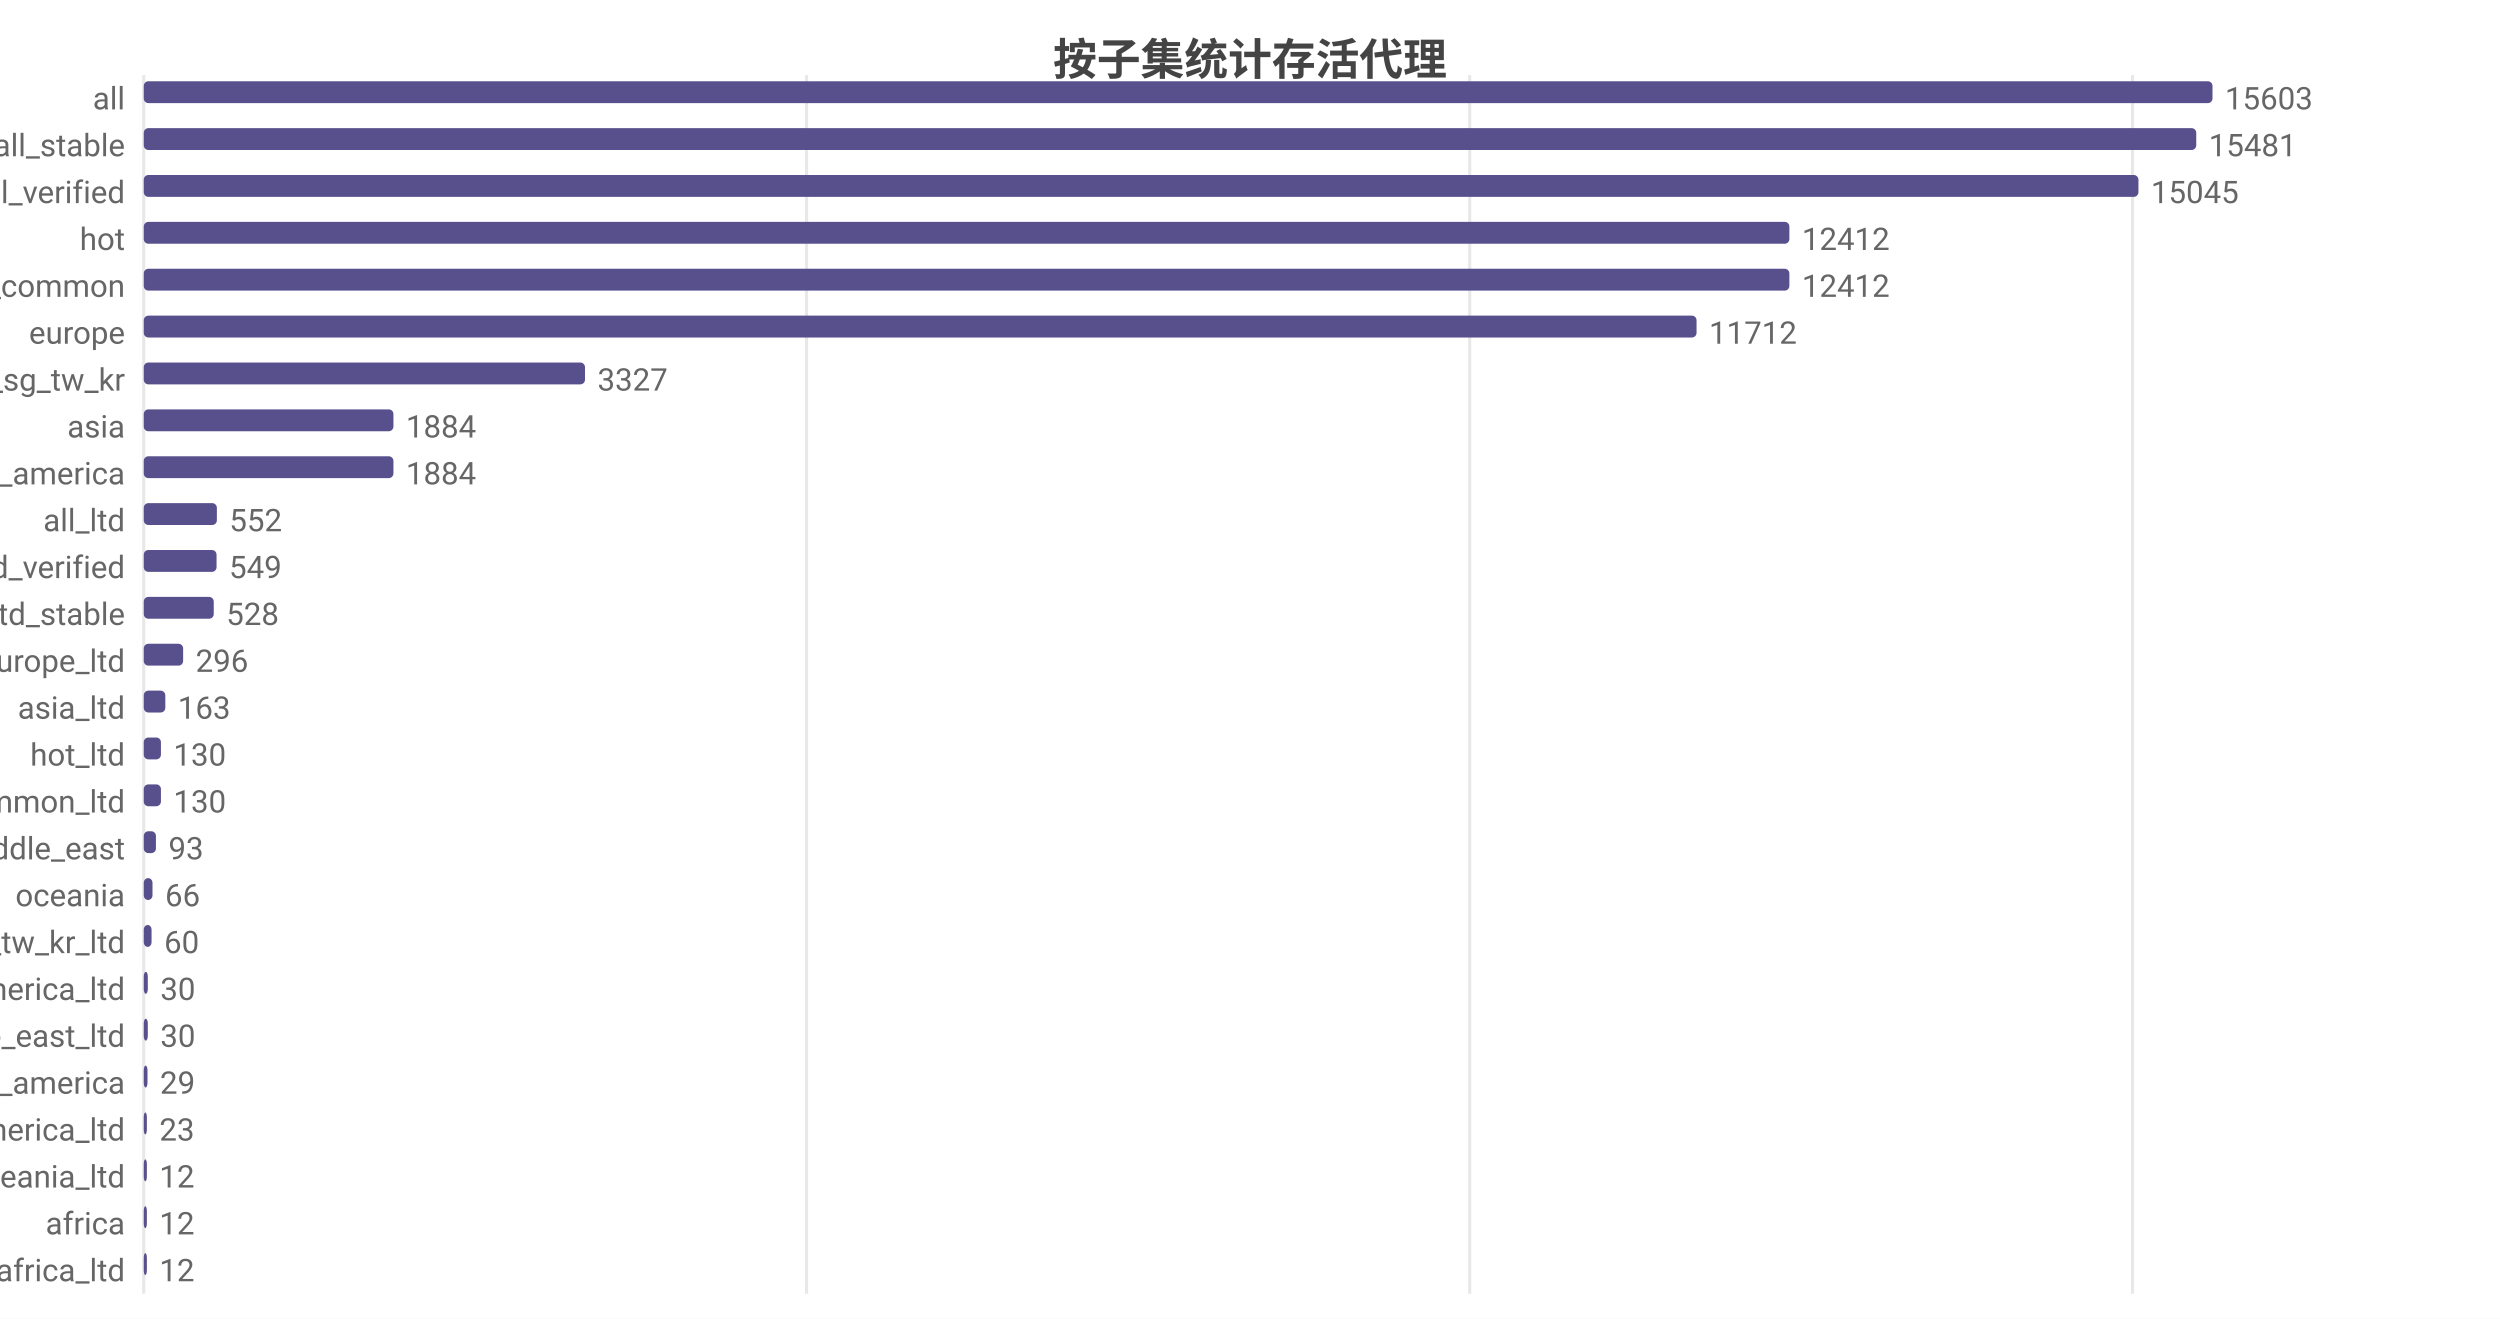
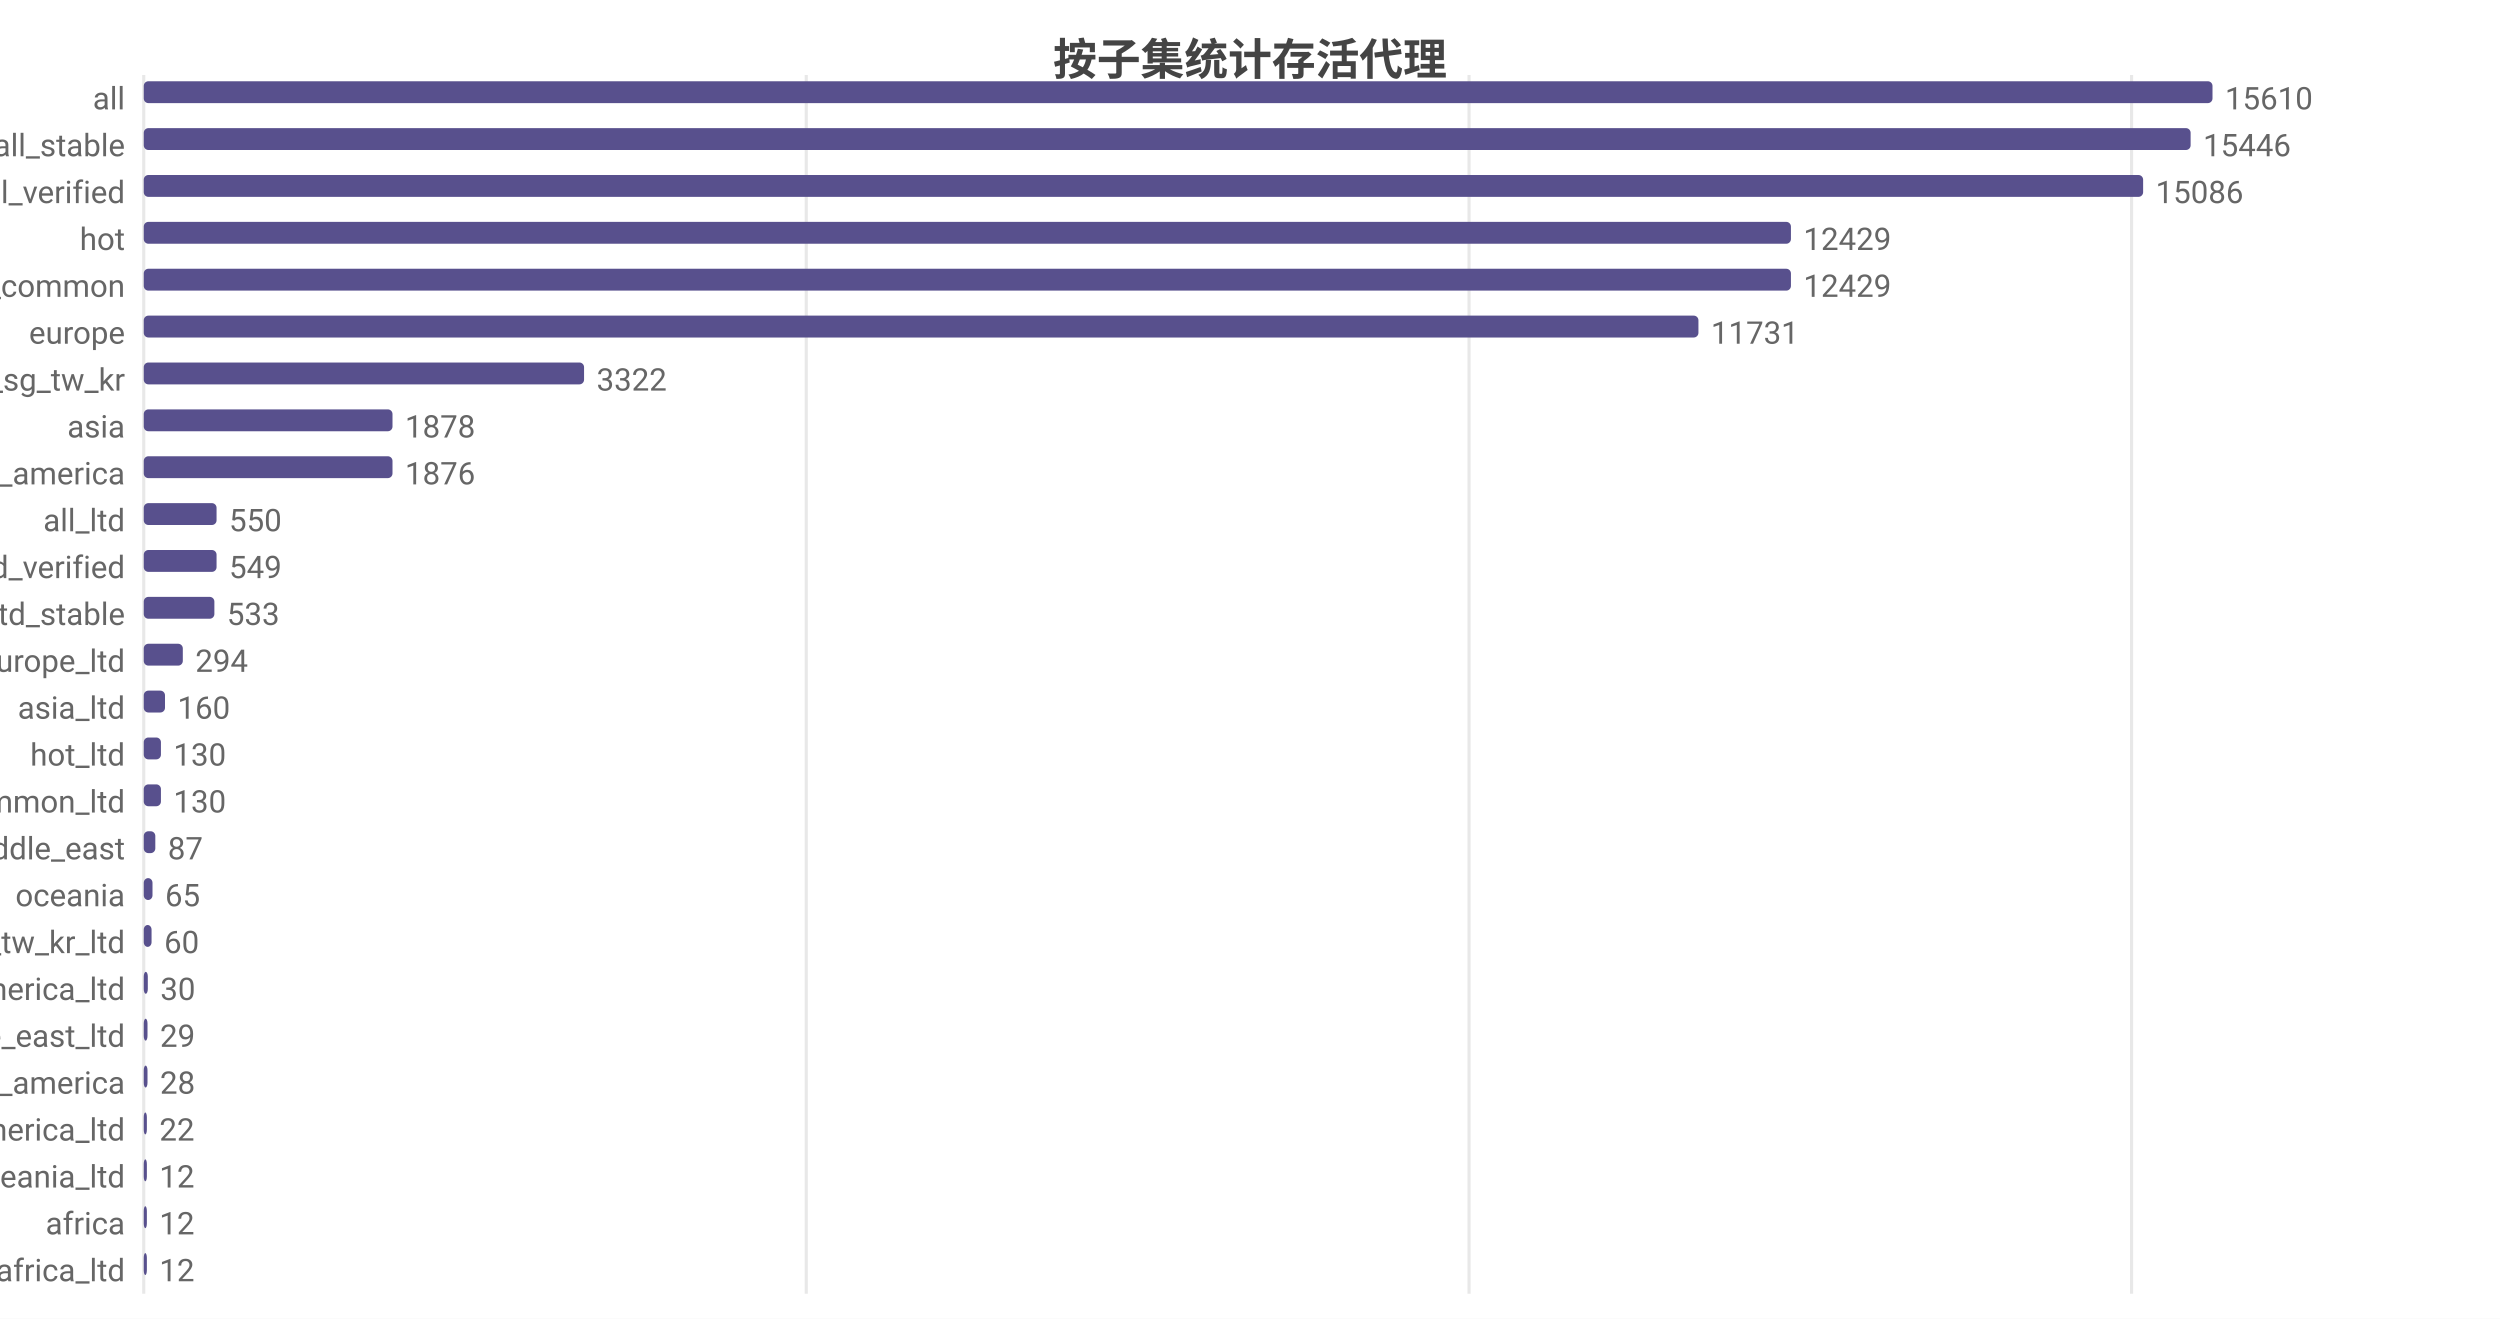
<svg xmlns="http://www.w3.org/2000/svg" width="800" height="422" viewBox="0 0 800 422">
  <rect width="800" height="422" fill="#ffffff" />
  <style>text{font-family:system-ui,-apple-system,'Segoe UI',Roboto,'PingFang SC','Microsoft YaHei','Noto Sans CJK SC',sans-serif}.g{stroke:#e8e8e8;stroke-width:1}.a{stroke:#999;stroke-width:1}.t{font-size:10px;fill:#666}.m{font-size:10px;text-anchor:middle;fill:#666}.e{font-size:10px;text-anchor:end;fill:#666}.l{font-size:11px;fill:#333}.tt{font-size:14px;font-weight:600;text-anchor:middle;fill:#444}.em{font-size:13px;text-anchor:middle;fill:#999}</style>
  <text class="tt" x="400.0" y="24">按子集统计存活代理</text>
  <line class="g" x1="46" y1="24" x2="46" y2="414" />
-   <line class="g" x1="258.1" y1="24" x2="258.1" y2="414" />
-   <line class="g" x1="470.3" y1="24" x2="470.3" y2="414" />
-   <line class="g" x1="682.4" y1="24" x2="682.4" y2="414" />
+   <line class="g" x1="258.0" y1="24" x2="258.0" y2="414" />
+   <line class="g" x1="470.1" y1="24" x2="470.1" y2="414" />
+   <line class="g" x1="682.1" y1="24" x2="682.1" y2="414" />
  <text class="e" x="40" y="35">all</text>
  <rect x="46" y="26" width="662" height="7" fill="#58508d" rx="1.5" />
-   <text class="t" x="712" y="35">15603</text>
+   <text class="t" x="712" y="35">15610</text>
  <text class="e" x="40" y="50">all_stable</text>
-   <rect x="46" y="41" width="656.8" height="7" fill="#58508d" rx="1.5" />
-   <text class="t" x="706.8" y="50">15481</text>
+   <rect x="46" y="41" width="655.0" height="7" fill="#58508d" rx="1.5" />
+   <text class="t" x="705.0" y="50">15446</text>
  <text class="e" x="40" y="65">all_verified</text>
-   <rect x="46" y="56" width="638.3" height="7" fill="#58508d" rx="1.5" />
-   <text class="t" x="688.3" y="65">15045</text>
+   <rect x="46" y="56" width="639.8" height="7" fill="#58508d" rx="1.5" />
+   <text class="t" x="689.8" y="65">15086</text>
  <text class="e" x="40" y="80">hot</text>
-   <rect x="46" y="71" width="526.6" height="7" fill="#58508d" rx="1.5" />
-   <text class="t" x="576.6" y="80">12412</text>
+   <rect x="46" y="71" width="527.1" height="7" fill="#58508d" rx="1.5" />
+   <text class="t" x="577.1" y="80">12429</text>
  <text class="e" x="40" y="95">cn_common</text>
-   <rect x="46" y="86" width="526.6" height="7" fill="#58508d" rx="1.5" />
-   <text class="t" x="576.6" y="95">12412</text>
+   <rect x="46" y="86" width="527.1" height="7" fill="#58508d" rx="1.5" />
+   <text class="t" x="577.1" y="95">12429</text>
  <text class="e" x="40" y="110">europe</text>
-   <rect x="46" y="101" width="496.9" height="7" fill="#58508d" rx="1.5" />
-   <text class="t" x="546.9" y="110">11712</text>
+   <rect x="46" y="101" width="497.5" height="7" fill="#58508d" rx="1.5" />
+   <text class="t" x="547.5" y="110">11731</text>
  <text class="e" x="40" y="125">hk_us_jp_sg_tw_kr</text>
-   <rect x="46" y="116" width="141.2" height="7" fill="#58508d" rx="1.5" />
-   <text class="t" x="191.2" y="125">3327</text>
+   <rect x="46" y="116" width="140.9" height="7" fill="#58508d" rx="1.5" />
+   <text class="t" x="190.9" y="125">3322</text>
  <text class="e" x="40" y="140">asia</text>
-   <rect x="46" y="131" width="79.9" height="7" fill="#58508d" rx="1.5" />
-   <text class="t" x="129.9" y="140">1884</text>
+   <rect x="46" y="131" width="79.6" height="7" fill="#58508d" rx="1.5" />
+   <text class="t" x="129.6" y="140">1878</text>
  <text class="e" x="40" y="155">north_america</text>
-   <rect x="46" y="146" width="79.9" height="7" fill="#58508d" rx="1.5" />
-   <text class="t" x="129.9" y="155">1884</text>
+   <rect x="46" y="146" width="79.6" height="7" fill="#58508d" rx="1.5" />
+   <text class="t" x="129.6" y="155">1876</text>
  <text class="e" x="40" y="170">all_ltd</text>
-   <rect x="46" y="161" width="23.4" height="7" fill="#58508d" rx="1.5" />
-   <text class="t" x="73.4" y="170">552</text>
+   <rect x="46" y="161" width="23.3" height="7" fill="#58508d" rx="1.5" />
+   <text class="t" x="73.3" y="170">550</text>
  <text class="e" x="40" y="185">all_ltd_verified</text>
  <rect x="46" y="176" width="23.3" height="7" fill="#58508d" rx="1.5" />
  <text class="t" x="73.3" y="185">549</text>
  <text class="e" x="40" y="200">all_ltd_stable</text>
-   <rect x="46" y="191" width="22.4" height="7" fill="#58508d" rx="1.5" />
-   <text class="t" x="72.4" y="200">528</text>
+   <rect x="46" y="191" width="22.6" height="7" fill="#58508d" rx="1.5" />
+   <text class="t" x="72.6" y="200">533</text>
  <text class="e" x="40" y="215">europe_ltd</text>
-   <rect x="46" y="206" width="12.6" height="7" fill="#58508d" rx="1.5" />
-   <text class="t" x="62.6" y="215">296</text>
+   <rect x="46" y="206" width="12.5" height="7" fill="#58508d" rx="1.5" />
+   <text class="t" x="62.5" y="215">294</text>
  <text class="e" x="40" y="230">asia_ltd</text>
-   <rect x="46" y="221" width="6.9" height="7" fill="#58508d" rx="1.5" />
-   <text class="t" x="56.9" y="230">163</text>
+   <rect x="46" y="221" width="6.8" height="7" fill="#58508d" rx="1.5" />
+   <text class="t" x="56.8" y="230">160</text>
  <text class="e" x="40" y="245">hot_ltd</text>
  <rect x="46" y="236" width="5.5" height="7" fill="#58508d" rx="1.5" />
  <text class="t" x="55.5" y="245">130</text>
  <text class="e" x="40" y="260">cn_common_ltd</text>
  <rect x="46" y="251" width="5.5" height="7" fill="#58508d" rx="1.5" />
  <text class="t" x="55.5" y="260">130</text>
  <text class="e" x="40" y="275">middle_east</text>
-   <rect x="46" y="266" width="3.9" height="7" fill="#58508d" rx="1.5" />
-   <text class="t" x="53.9" y="275">93</text>
+   <rect x="46" y="266" width="3.7" height="7" fill="#58508d" rx="1.5" />
+   <text class="t" x="53.7" y="275">87</text>
  <text class="e" x="40" y="290">oceania</text>
  <rect x="46" y="281" width="2.8" height="7" fill="#58508d" rx="1.5" />
-   <text class="t" x="52.8" y="290">66</text>
+   <text class="t" x="52.8" y="290">65</text>
  <text class="e" x="40" y="305">hk_us_jp_sg_tw_kr_ltd</text>
  <rect x="46" y="296" width="2.5" height="7" fill="#58508d" rx="1.5" />
  <text class="t" x="52.5" y="305">60</text>
  <text class="e" x="40" y="320">north_america_ltd</text>
  <rect x="46" y="311" width="1.3" height="7" fill="#58508d" rx="1.5" />
  <text class="t" x="51.3" y="320">30</text>
  <text class="e" x="40" y="335">middle_east_ltd</text>
-   <rect x="46" y="326" width="1.3" height="7" fill="#58508d" rx="1.5" />
-   <text class="t" x="51.3" y="335">30</text>
+   <rect x="46" y="326" width="1.2" height="7" fill="#58508d" rx="1.5" />
+   <text class="t" x="51.2" y="335">29</text>
  <text class="e" x="40" y="350">south_america</text>
  <rect x="46" y="341" width="1.2" height="7" fill="#58508d" rx="1.5" />
-   <text class="t" x="51.2" y="350">29</text>
+   <text class="t" x="51.2" y="350">28</text>
  <text class="e" x="40" y="365">south_america_ltd</text>
  <rect x="46" y="356" width="1" height="7" fill="#58508d" rx="1.5" />
-   <text class="t" x="51" y="365">23</text>
+   <text class="t" x="51" y="365">22</text>
  <text class="e" x="40" y="380">oceania_ltd</text>
  <rect x="46" y="371" width="1" height="7" fill="#58508d" rx="1.5" />
  <text class="t" x="51" y="380">12</text>
  <text class="e" x="40" y="395">africa</text>
  <rect x="46" y="386" width="1" height="7" fill="#58508d" rx="1.5" />
  <text class="t" x="51" y="395">12</text>
  <text class="e" x="40" y="410">africa_ltd</text>
  <rect x="46" y="401" width="1" height="7" fill="#58508d" rx="1.5" />
  <text class="t" x="51" y="410">12</text>
</svg>
